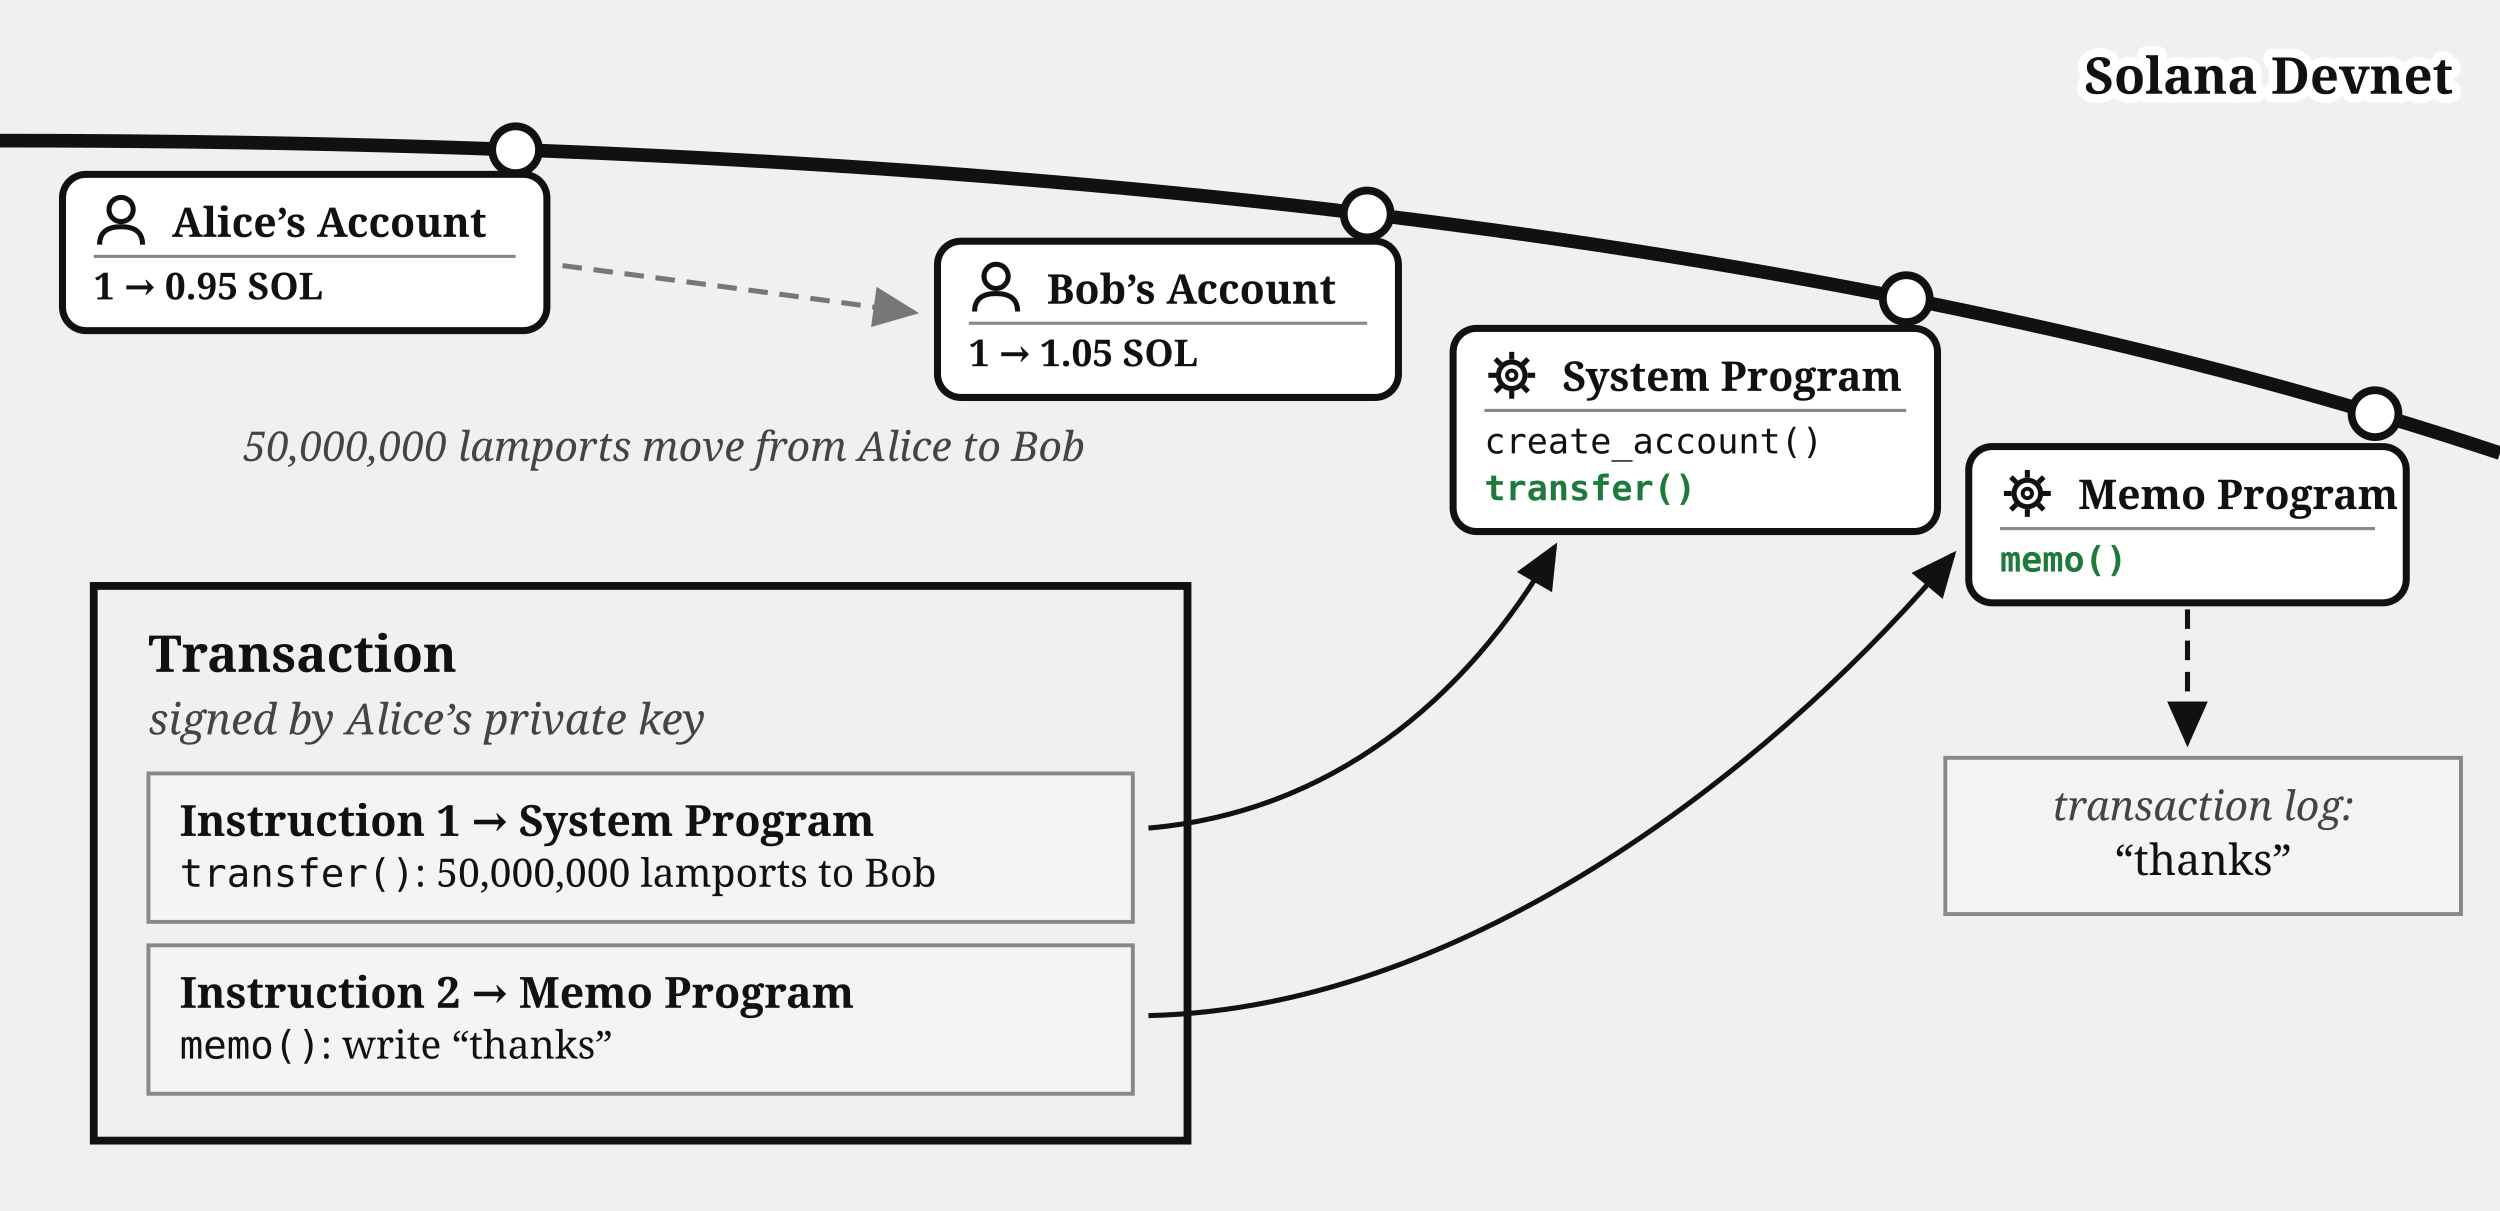
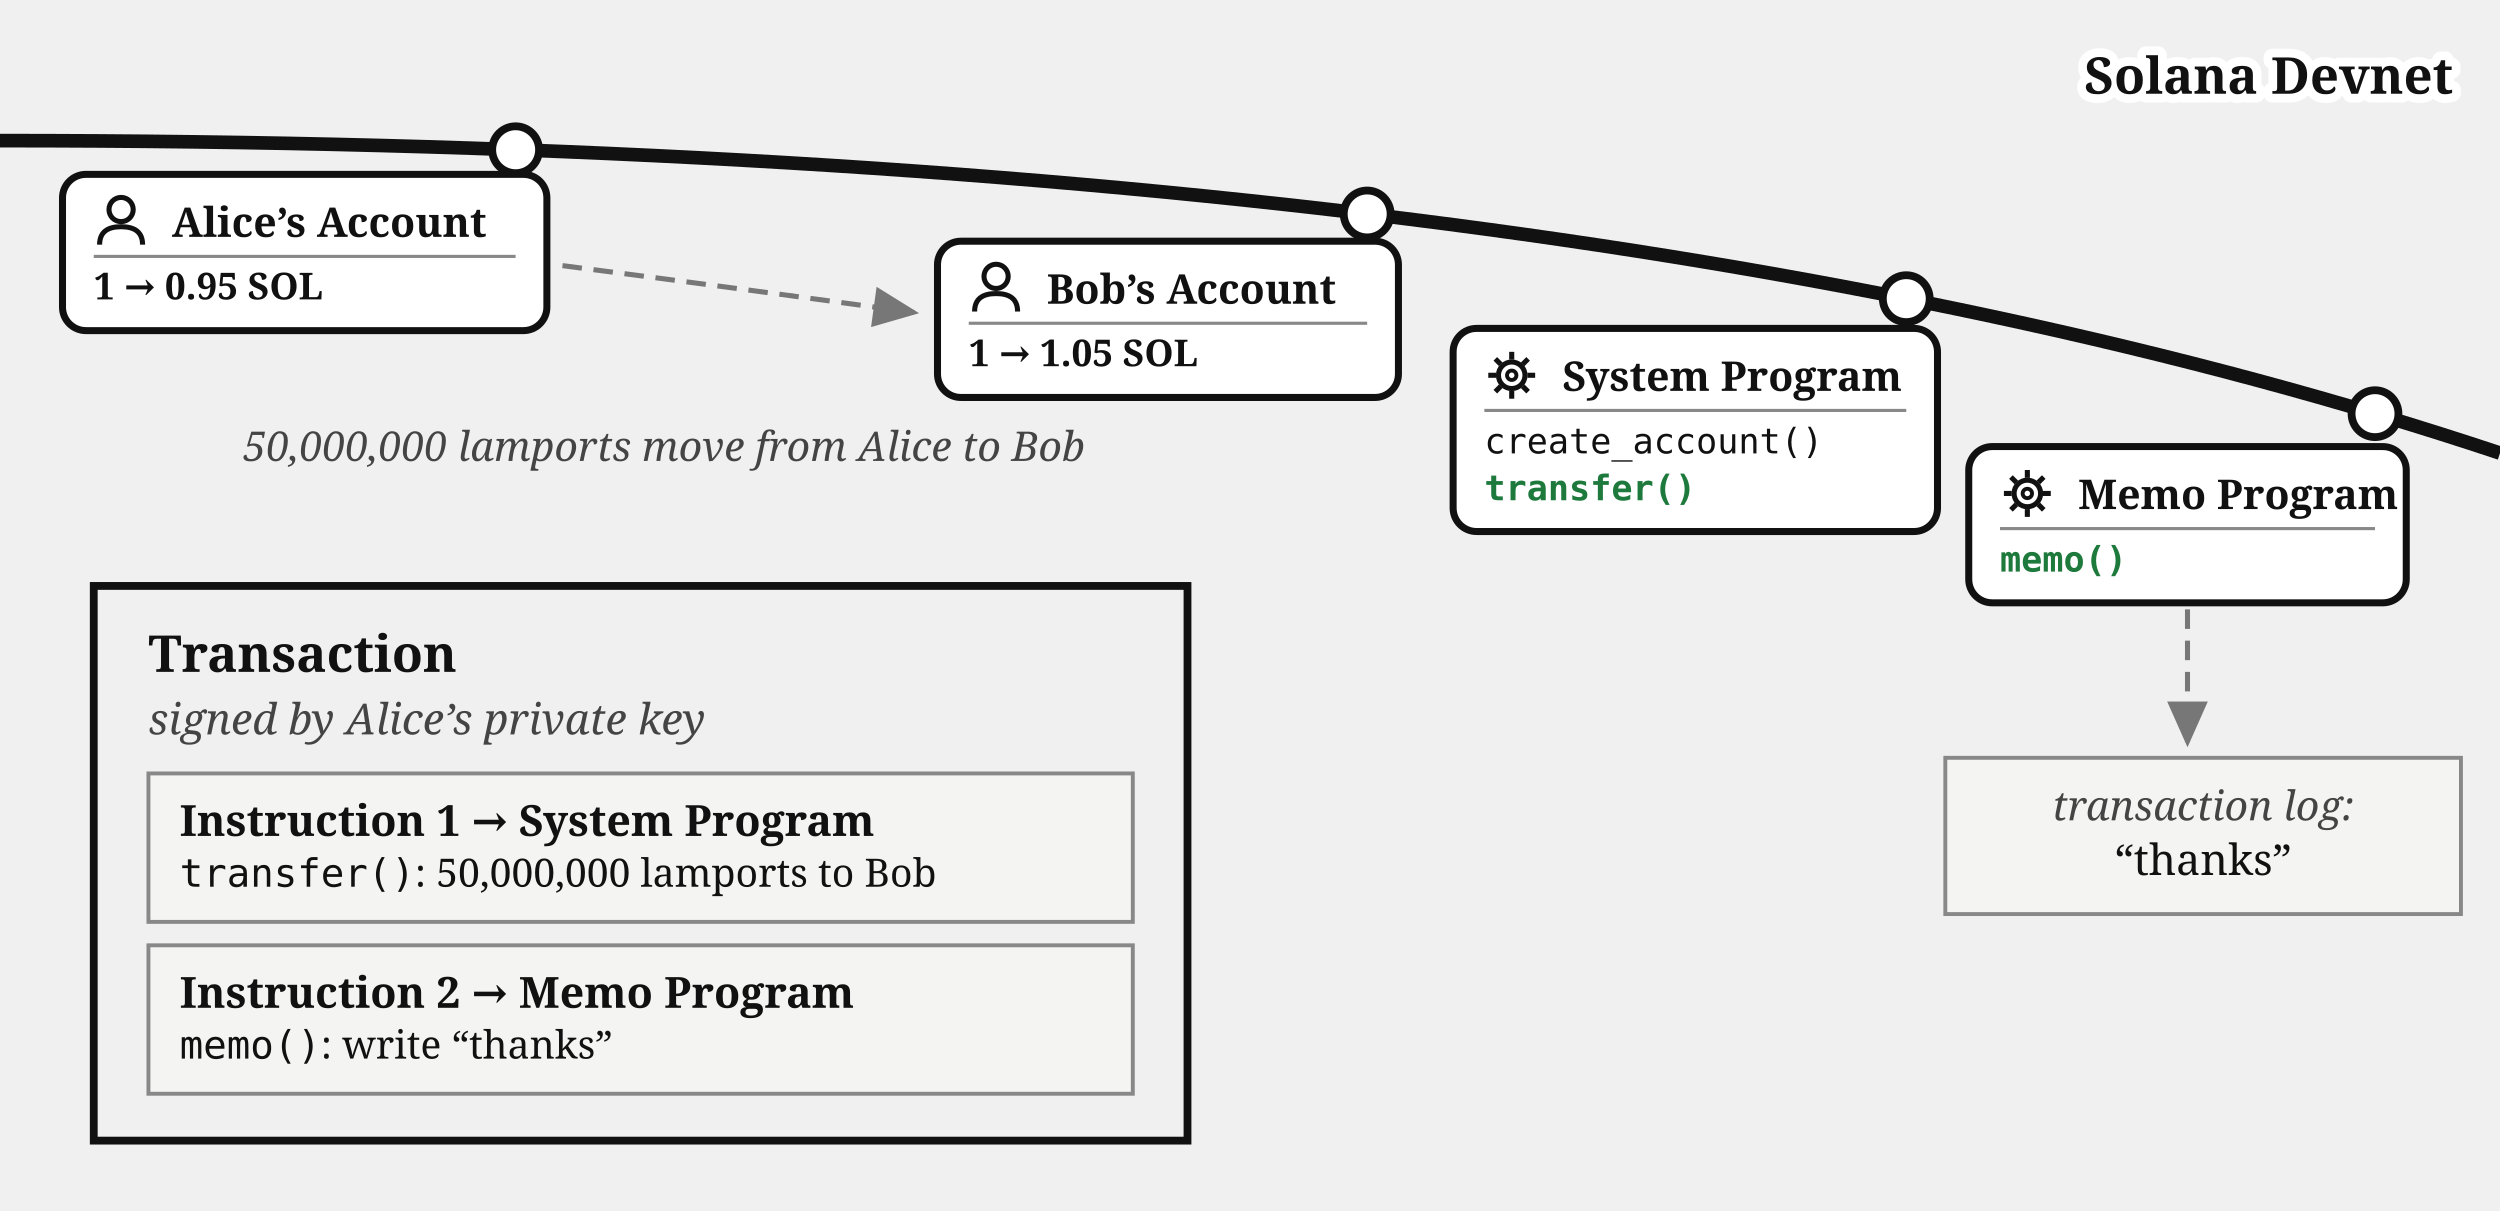
<svg xmlns="http://www.w3.org/2000/svg" viewBox="0 0 640 310" font-family="Georgia, serif" fill="#111">
  <defs>
-     <marker id="alices-tx-i" markerWidth="9" markerHeight="8" refX="8" refY="4" orient="auto">
-       <path d="M0,0 L9,4 L0,8 z" fill="#111" />
-     </marker>
    <marker id="alices-tx-g" markerWidth="9" markerHeight="8" refX="8" refY="4" orient="auto">
      <path d="M0,0 L9,4 L0,8 z" fill="#777" />
    </marker>
  </defs>
  <path d="M 0,36 Q 400,36 640,116" fill="none" stroke="#111" stroke-width="3.5" />
  <text stroke="#fff" stroke-width="4.5" paint-order="stroke" stroke-linejoin="round" x="628" y="24" font-size="13" font-weight="bold" text-anchor="end">Solana Devnet</text>
  <circle cx="132" cy="38.335" r="6" fill="#fff" stroke="#111" stroke-width="2" />
  <g>
    <rect x="16" y="44.638" width="124" height="40" rx="6" fill="#fff" stroke="#111" stroke-width="1.8" />
    <g transform="translate(24,49.6382)">
      <circle cx="7" cy="4" r="3.1" fill="none" stroke="#111" stroke-width="1.3" />
      <path d="M 1.5,13 Q 1.5,8.4 7,8.4 Q 12.5,8.4 12.5,13" fill="none" stroke="#111" stroke-width="1.3" />
    </g>
    <text x="44" y="60.638" font-size="10.5" font-weight="bold">Alice’s Account</text>
    <line x1="24" y1="65.638" x2="132" y2="65.638" stroke="#888" stroke-width="0.8" />
    <text x="24" y="76.638" font-size="9.5" font-weight="bold">1 → 0.95 SOL</text>
  </g>
  <circle cx="350" cy="54.774" r="6" fill="#fff" stroke="#111" stroke-width="2" />
  <g>
    <rect x="240" y="61.751" width="118" height="40" rx="6" fill="#fff" stroke="#111" stroke-width="1.8" />
    <g transform="translate(248,66.751)">
      <circle cx="7" cy="4" r="3.1" fill="none" stroke="#111" stroke-width="1.3" />
      <path d="M 1.5,13 Q 1.5,8.4 7,8.4 Q 12.5,8.4 12.5,13" fill="none" stroke="#111" stroke-width="1.3" />
    </g>
    <text x="268" y="77.751" font-size="10.5" font-weight="bold">Bob’s Account</text>
    <line x1="248" y1="82.751" x2="350" y2="82.751" stroke="#888" stroke-width="0.8" />
    <text x="248" y="93.751" font-size="9.5" font-weight="bold">1 → 1.05 SOL</text>
  </g>
  <path d="M 144,68 C 175,72 205,76 234,80" fill="none" stroke="#777" stroke-width="1.3" stroke-dasharray="5 3" marker-end="url(#alices-tx-g)" />
  <text x="170" y="118" font-size="10.5" fill="#444" text-anchor="middle" font-style="italic">50,000,000 lamports move from Alice to Bob</text>
  <circle cx="488" cy="76.458" r="6" fill="#fff" stroke="#111" stroke-width="2" />
  <rect x="372" y="84.07" width="124" height="52" rx="6" fill="#fff" stroke="#111" stroke-width="1.8" />
  <g transform="translate(380,89.0704)">
    <circle cx="7" cy="7" r="3.4" fill="none" stroke="#111" stroke-width="1.3" />
    <circle cx="7" cy="7" r="1.2" fill="none" stroke="#111" stroke-width="1" />
    <g stroke="#111" stroke-width="1.3">
      <line x1="7" y1="1" x2="7" y2="3" />
      <line x1="7" y1="11" x2="7" y2="13" />
      <line x1="1" y1="7" x2="3" y2="7" />
      <line x1="11" y1="7" x2="13" y2="7" />
      <line x1="2.8" y1="2.8" x2="4.2" y2="4.2" />
      <line x1="9.8" y1="9.8" x2="11.2" y2="11.2" />
      <line x1="11.2" y1="2.8" x2="9.8" y2="4.2" />
      <line x1="2.8" y1="11.2" x2="4.2" y2="9.8" />
    </g>
  </g>
  <text x="400" y="100.07" font-size="10.5" font-weight="bold">System Program</text>
  <line x1="380" y1="105.07" x2="488" y2="105.07" stroke="#888" stroke-width="0.8" />
  <text x="380" y="116.07" font-size="9" font-family="Menlo, monospace">create_account()</text>
  <text x="380" y="128.07" font-size="9" font-family="Menlo, monospace" font-weight="bold" fill="#1e7a3c">transfer()</text>
  <circle cx="608" cy="105.901" r="6" fill="#fff" stroke="#111" stroke-width="2" />
  <rect x="504" y="114.323" width="112" height="40" rx="6" fill="#fff" stroke="#111" stroke-width="1.8" />
  <g transform="translate(512,119.323)">
    <circle cx="7" cy="7" r="3.4" fill="none" stroke="#111" stroke-width="1.3" />
    <circle cx="7" cy="7" r="1.2" fill="none" stroke="#111" stroke-width="1" />
    <g stroke="#111" stroke-width="1.3">
      <line x1="7" y1="1" x2="7" y2="3" />
      <line x1="7" y1="11" x2="7" y2="13" />
      <line x1="1" y1="7" x2="3" y2="7" />
      <line x1="11" y1="7" x2="13" y2="7" />
      <line x1="2.8" y1="2.8" x2="4.2" y2="4.2" />
      <line x1="9.8" y1="9.8" x2="11.2" y2="11.2" />
      <line x1="11.2" y1="2.8" x2="9.8" y2="4.2" />
      <line x1="2.8" y1="11.2" x2="4.2" y2="9.8" />
    </g>
  </g>
  <text x="532" y="130.323" font-size="10.5" font-weight="bold">Memo Program</text>
  <line x1="512" y1="135.323" x2="608" y2="135.323" stroke="#888" stroke-width="0.8" />
  <text x="512" y="146.323" font-size="9" font-family="Menlo, monospace" font-weight="bold" fill="#1e7a3c">memo()</text>
  <rect x="24" y="150" width="280" height="142" fill="none" stroke="#111" stroke-width="2" />
  <text x="38" y="172" font-size="13" font-weight="bold">Transaction</text>
  <text x="38" y="188" font-size="11" fill="#444" font-style="italic">signed by Alice’s private key</text>
  <rect x="38" y="198" width="252" height="38" fill="#f4f4f2" stroke="#888" stroke-width="1" />
  <text x="46" y="214" font-size="11" font-weight="bold">Instruction 1 → System Program</text>
  <text x="46" y="227" font-size="10">
    <tspan font-family="Menlo, monospace">transfer()</tspan>: 50,000,000 lamports to Bob</text>
  <rect x="38" y="242" width="252" height="38" fill="#f4f4f2" stroke="#888" stroke-width="1" />
  <text x="46" y="258" font-size="11" font-weight="bold">Instruction 2 → Memo Program</text>
  <text x="46" y="271" font-size="10">
    <tspan font-family="Menlo, monospace">memo()</tspan>: write “thanks”</text>
-   <path d="M 294,212 C 340,208 375,180 398,140" fill="none" stroke="#111" stroke-width="1.3" marker-end="url(#alices-tx-i)" />
-   <path d="M 294,260 C 380,258 460,190 500,142" fill="none" stroke="#111" stroke-width="1.3" marker-end="url(#alices-tx-i)" />
-   <path d="M 560,156 L 560,190" fill="none" stroke="#111" stroke-width="1.3" stroke-dasharray="5 3" marker-end="url(#alices-tx-i)" />
+   <path d="M 560,156 L 560,190" fill="none" stroke="#777" stroke-width="1.3" stroke-dasharray="5 3" marker-end="url(#alices-tx-g)" />
  <rect x="498" y="194" width="132" height="40" fill="#f4f4f2" stroke="#888" stroke-width="1" />
  <text x="564" y="210" font-size="10.5" fill="#444" text-anchor="middle" font-style="italic">transaction log:</text>
  <text x="564" y="224" font-size="11" text-anchor="middle">“thanks”</text>
</svg>
